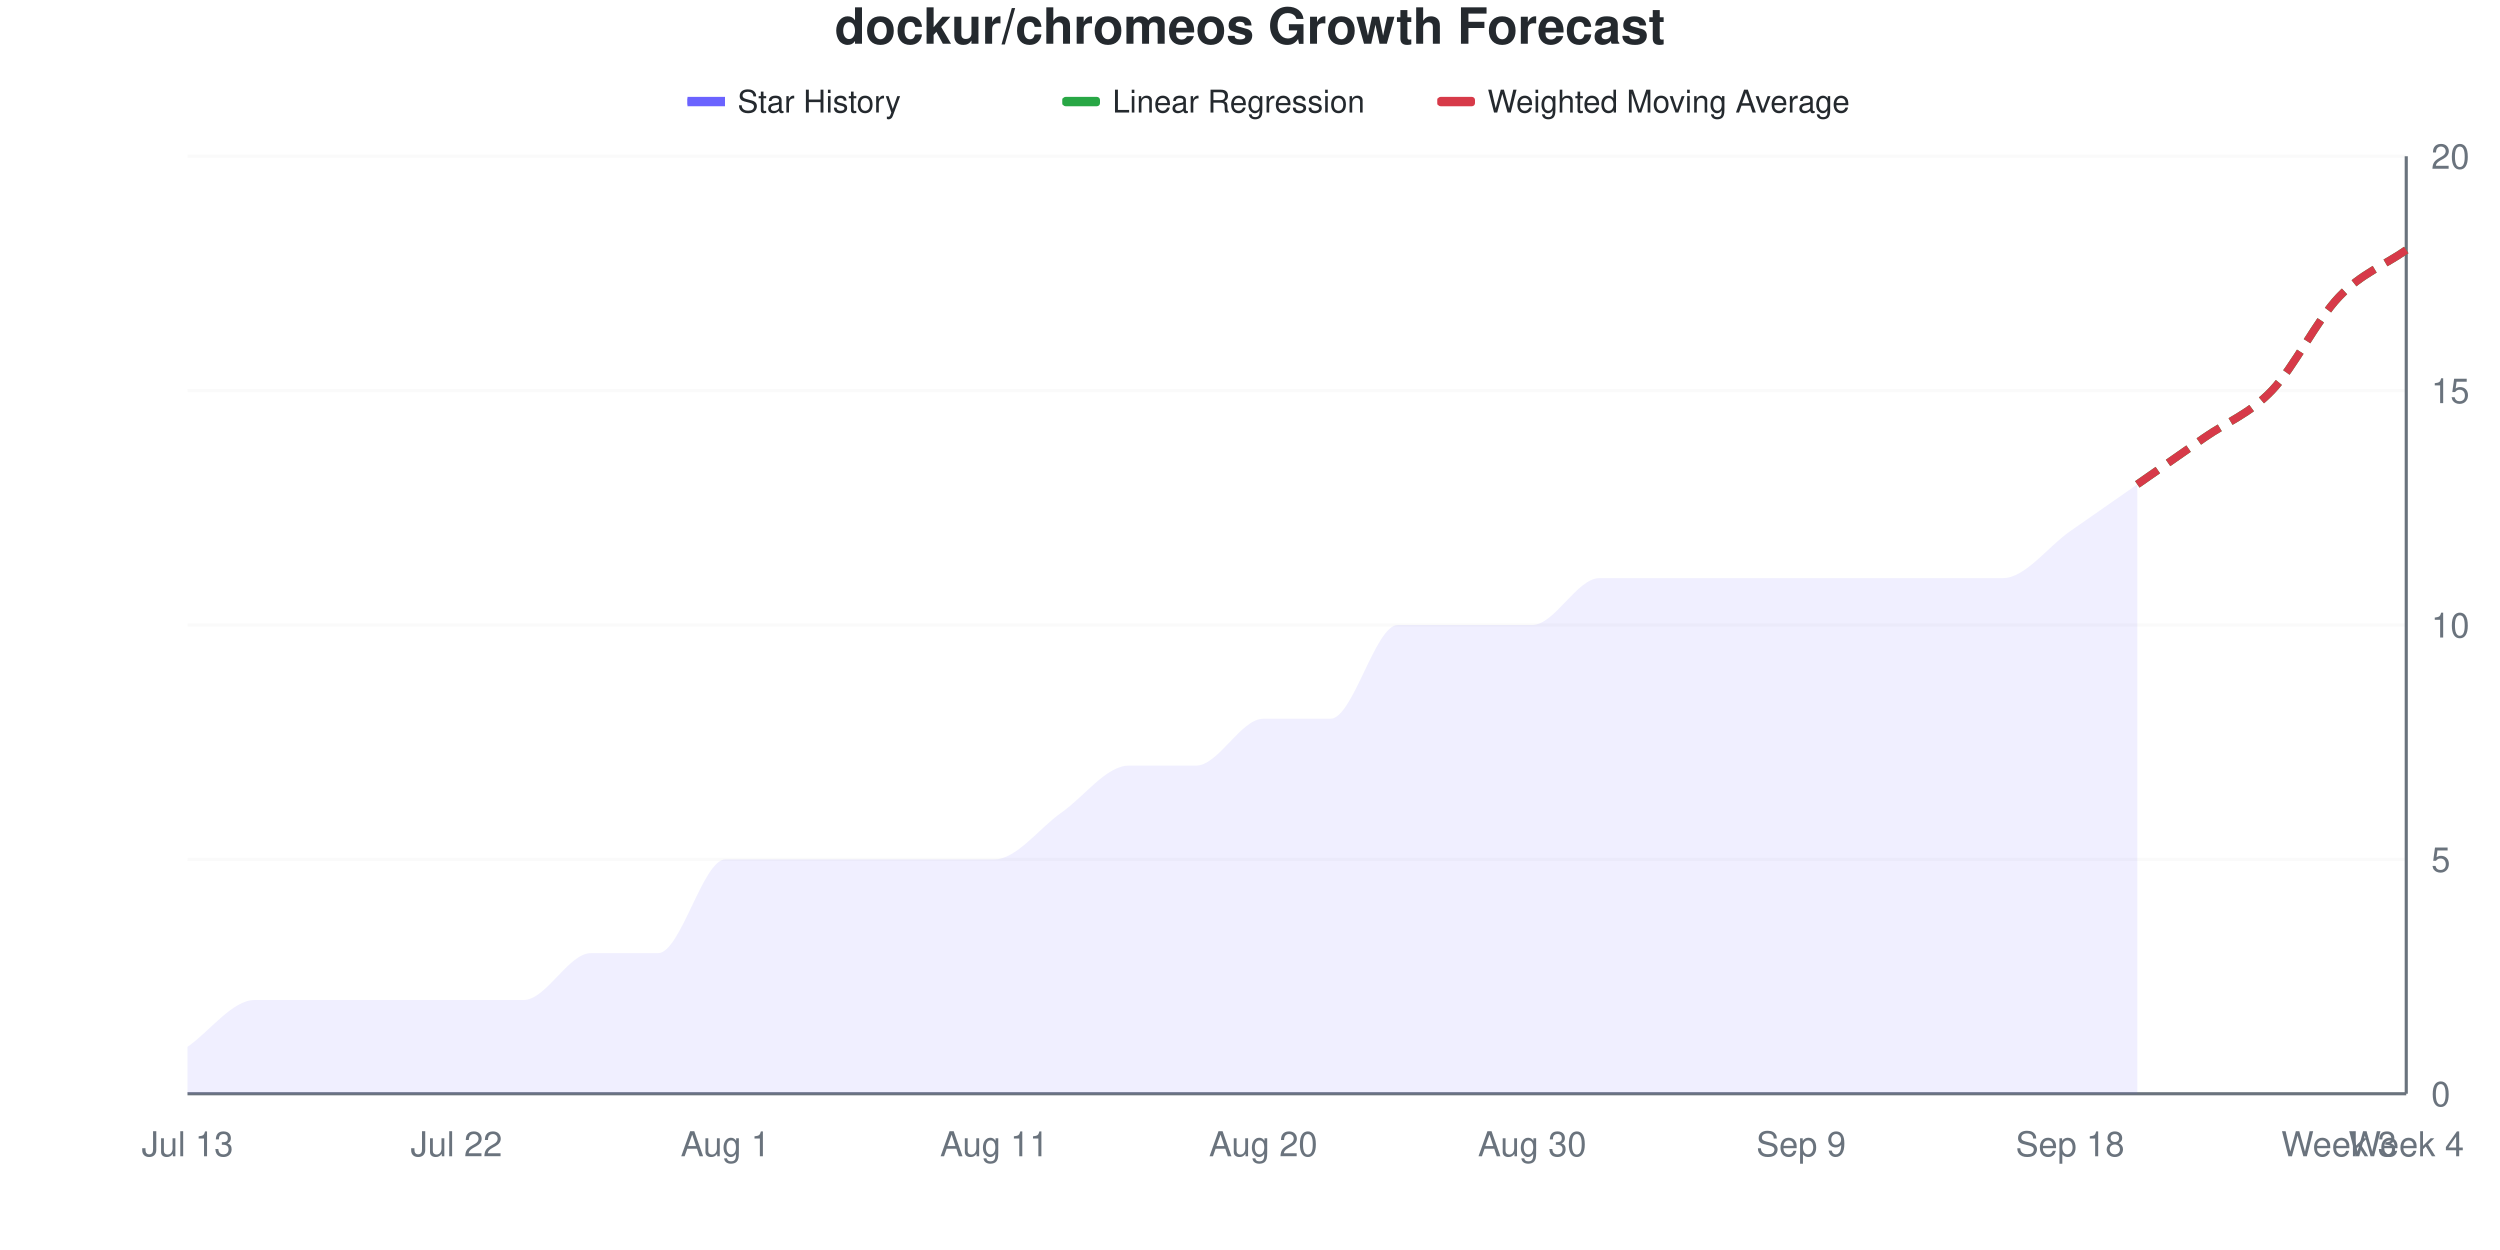
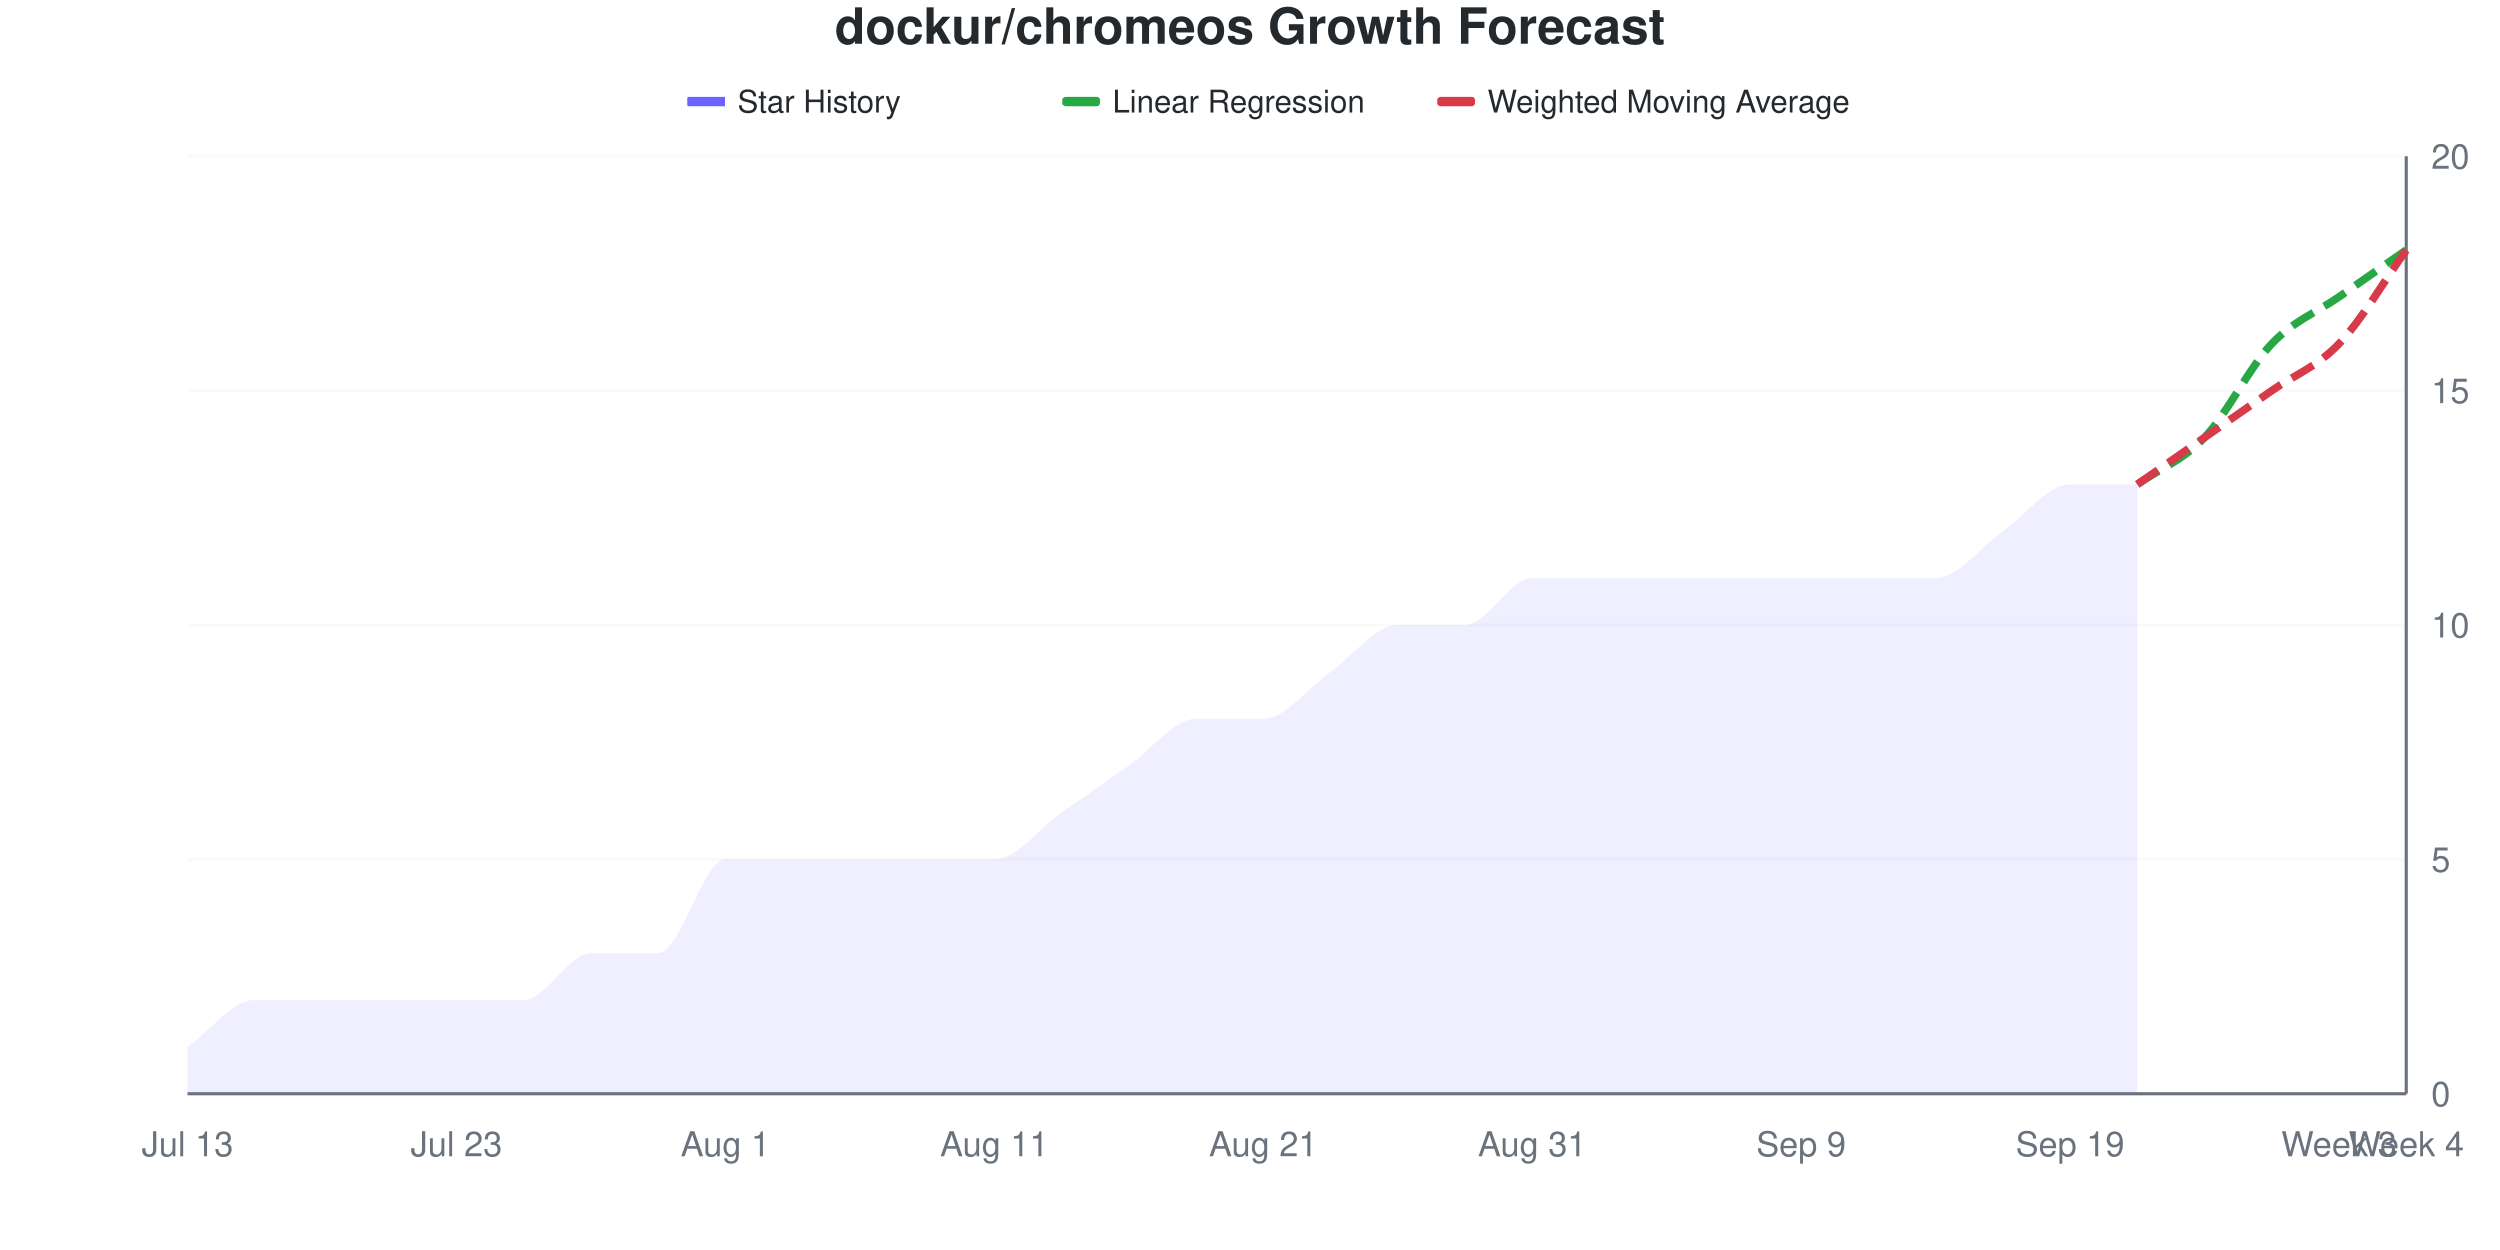
<svg xmlns="http://www.w3.org/2000/svg" viewBox="0 0 800 400" width="800" height="400">
  <style>
    @keyframes drawLine {
      to { stroke-dashoffset: 0; }
    }
    @keyframes fadeInPoint {
      from { opacity: 0; }
      to { opacity: 1; }
    }
    .data-line-0 {
-       stroke-dasharray: 1062;
-       stroke-dashoffset: 1062;
+       stroke-dasharray: 1053;
+       stroke-dashoffset: 1053;
      animation: drawLine 2s ease-out forwards;
    }
    .data-point {
      opacity: 0;
      animation: fadeInPoint 0.5s ease-out forwards;
    }
    .chart-bg { fill: #fff; }
    .chart-text { fill: #24292e; }
    .chart-muted { fill: #6a737d; }
    .chart-grid { stroke: #eee; }
    .chart-axis { stroke: #6a737d; }
    @media (prefers-color-scheme: dark) {
      .chart-bg { fill: #0d1117; }
      .chart-text { fill: #e6edf3; }
      .chart-muted { fill: #8b949e; }
      .chart-grid { stroke: #21262d; }
      .chart-axis { stroke: #8b949e; }
    }
  </style>
  <rect width="800" height="400" class="chart-bg" />
  <text x="400" y="14" text-anchor="middle" class="chart-text" font-size="16" font-weight="bold" font-family="-apple-system, BlinkMacSystemFont, 'Segoe UI', Helvetica, Arial, sans-serif">dockur/chromeos Growth Forecast</text>
  <g class="legend">
    <rect x="220" y="31" width="12" height="3" fill="#6b63ff" />
    <line x1="220" y1="32.5" x2="232" y2="32.5" stroke="#6b63ff" stroke-width="2" />
    <text x="236" y="36" class="chart-text" font-size="10" font-family="-apple-system, BlinkMacSystemFont, 'Segoe UI', Helvetica, Arial, sans-serif">Star History</text>
    <rect x="340" y="31" width="12" height="3" fill="#28a745" rx="1" />
    <line x1="340" y1="32.5" x2="352" y2="32.5" stroke="#28a745" stroke-width="2" stroke-dasharray="4,2" />
    <text x="356" y="36" class="chart-text" font-size="10" font-family="-apple-system, BlinkMacSystemFont, 'Segoe UI', Helvetica, Arial, sans-serif">Linear Regression</text>
    <rect x="460" y="31" width="12" height="3" fill="#d73a49" rx="1" />
    <line x1="460" y1="32.5" x2="472" y2="32.5" stroke="#d73a49" stroke-width="2" stroke-dasharray="4,2" />
    <text x="476" y="36" class="chart-text" font-size="10" font-family="-apple-system, BlinkMacSystemFont, 'Segoe UI', Helvetica, Arial, sans-serif">Weighted Moving Average</text>
  </g>
  <g class="grid">
    <line x1="60" y1="350" x2="770" y2="350" class="chart-grid" stroke-opacity="0.3" />
    <text x="778" y="354" text-anchor="start" class="chart-muted" font-size="11" font-family="-apple-system, BlinkMacSystemFont, 'Segoe UI', Helvetica, Arial, sans-serif">0</text>
    <line x1="60" y1="275" x2="770" y2="275" class="chart-grid" stroke-opacity="0.3" />
    <text x="778" y="279" text-anchor="start" class="chart-muted" font-size="11" font-family="-apple-system, BlinkMacSystemFont, 'Segoe UI', Helvetica, Arial, sans-serif">5</text>
    <line x1="60" y1="200" x2="770" y2="200" class="chart-grid" stroke-opacity="0.3" />
    <text x="778" y="204" text-anchor="start" class="chart-muted" font-size="11" font-family="-apple-system, BlinkMacSystemFont, 'Segoe UI', Helvetica, Arial, sans-serif">10</text>
    <line x1="60" y1="125" x2="770" y2="125" class="chart-grid" stroke-opacity="0.3" />
    <text x="778" y="129" text-anchor="start" class="chart-muted" font-size="11" font-family="-apple-system, BlinkMacSystemFont, 'Segoe UI', Helvetica, Arial, sans-serif">15</text>
    <line x1="60" y1="50" x2="770" y2="50" class="chart-grid" stroke-opacity="0.3" />
    <text x="778" y="54" text-anchor="start" class="chart-muted" font-size="11" font-family="-apple-system, BlinkMacSystemFont, 'Segoe UI', Helvetica, Arial, sans-serif">20</text>
  </g>
  <g class="milestones">
    
  </g>
  <g class="x-axis">
    <text x="60" y="370" text-anchor="middle" class="chart-muted" font-size="11" font-family="-apple-system, BlinkMacSystemFont, 'Segoe UI', Helvetica, Arial, sans-serif">Jul 13</text>
-     <text x="146.061" y="370" text-anchor="middle" class="chart-muted" font-size="11" font-family="-apple-system, BlinkMacSystemFont, 'Segoe UI', Helvetica, Arial, sans-serif">Jul 22</text>
+     <text x="146.061" y="370" text-anchor="middle" class="chart-muted" font-size="11" font-family="-apple-system, BlinkMacSystemFont, 'Segoe UI', Helvetica, Arial, sans-serif">Jul 23</text>
    <text x="232.121" y="370" text-anchor="middle" class="chart-muted" font-size="11" font-family="-apple-system, BlinkMacSystemFont, 'Segoe UI', Helvetica, Arial, sans-serif">Aug 1</text>
    <text x="318.182" y="370" text-anchor="middle" class="chart-muted" font-size="11" font-family="-apple-system, BlinkMacSystemFont, 'Segoe UI', Helvetica, Arial, sans-serif">Aug 11</text>
-     <text x="404.242" y="370" text-anchor="middle" class="chart-muted" font-size="11" font-family="-apple-system, BlinkMacSystemFont, 'Segoe UI', Helvetica, Arial, sans-serif">Aug 20</text>
-     <text x="490.303" y="370" text-anchor="middle" class="chart-muted" font-size="11" font-family="-apple-system, BlinkMacSystemFont, 'Segoe UI', Helvetica, Arial, sans-serif">Aug 30</text>
+     <text x="404.242" y="370" text-anchor="middle" class="chart-muted" font-size="11" font-family="-apple-system, BlinkMacSystemFont, 'Segoe UI', Helvetica, Arial, sans-serif">Aug 21</text>
+     <text x="490.303" y="370" text-anchor="middle" class="chart-muted" font-size="11" font-family="-apple-system, BlinkMacSystemFont, 'Segoe UI', Helvetica, Arial, sans-serif">Aug 31</text>
    <text x="576.364" y="370" text-anchor="middle" class="chart-muted" font-size="11" font-family="-apple-system, BlinkMacSystemFont, 'Segoe UI', Helvetica, Arial, sans-serif">Sep 9</text>
-     <text x="662.424" y="370" text-anchor="middle" class="chart-muted" font-size="11" font-family="-apple-system, BlinkMacSystemFont, 'Segoe UI', Helvetica, Arial, sans-serif">Sep 18</text>
+     <text x="662.424" y="370" text-anchor="middle" class="chart-muted" font-size="11" font-family="-apple-system, BlinkMacSystemFont, 'Segoe UI', Helvetica, Arial, sans-serif">Sep 19</text>
    <text x="748.485" y="370" text-anchor="middle" class="chart-muted" font-size="11" font-family="-apple-system, BlinkMacSystemFont, 'Segoe UI', Helvetica, Arial, sans-serif">Week 3</text>
    <text x="770" y="370" text-anchor="middle" class="chart-muted" font-size="11" font-family="-apple-system, BlinkMacSystemFont, 'Segoe UI', Helvetica, Arial, sans-serif">Week 4</text>
  </g>
  <line x1="770" y1="50" x2="770" y2="350" class="chart-axis" stroke-width="1" />
  <line x1="60" y1="350" x2="770" y2="350" class="chart-axis" stroke-width="1" />
-   <path d="M60,350 L60,335 C67.172,330 74.343,320 81.515,320 C88.687,320 95.859,320 103.03,320 C110.202,320 117.374,320 124.545,320 C131.717,320 138.889,320 146.061,320 C153.232,320 160.404,320 167.576,320 C174.747,320 181.919,305 189.091,305 C196.263,305 203.434,305 210.606,305 C217.778,305 224.949,275 232.121,275 C239.293,275 246.465,275 253.636,275 C260.808,275 267.98,275 275.152,275 C282.323,275 289.495,275 296.667,275 C303.838,275 311.01,275 318.182,275 C325.354,275 332.525,265 339.697,260 C346.869,255 354.04,245 361.212,245 C368.384,245 375.556,245 382.727,245 C389.899,245 397.071,230 404.242,230 C411.414,230 418.586,230 425.758,230 C432.929,230 440.101,200 447.273,200 C454.444,200 461.616,200 468.788,200 C475.96,200 483.131,200 490.303,200 C497.475,200 504.646,185 511.818,185 C518.99,185 526.162,185 533.333,185 C540.505,185 547.677,185 554.848,185 C562.02,185 569.192,185 576.364,185 C583.535,185 590.707,185 597.879,185 C605.051,185 612.222,185 619.394,185 C626.566,185 633.737,185 640.909,185 C648.081,185 655.253,175 662.424,170 C669.596,165 676.768,160 683.939,155 L683.939,350 L60,350 Z" fill="#6b63ff" fill-opacity="0.1" />
-   <path d="M60,350 L60,335 C67.172,330 74.343,320 81.515,320 C88.687,320 95.859,320 103.03,320 C110.202,320 117.374,320 124.545,320 C131.717,320 138.889,320 146.061,320 C153.232,320 160.404,320 167.576,320 C174.747,320 181.919,305 189.091,305 C196.263,305 203.434,305 210.606,305 C217.778,305 224.949,275 232.121,275 C239.293,275 246.465,275 253.636,275 C260.808,275 267.98,275 275.152,275 C282.323,275 289.495,275 296.667,275 C303.838,275 311.01,275 318.182,275 C325.354,275 332.525,265 339.697,260 C346.869,255 354.04,245 361.212,245 C368.384,245 375.556,245 382.727,245 C389.899,245 397.071,230 404.242,230 C411.414,230 418.586,230 425.758,230 C432.929,230 440.101,200 447.273,200 C454.444,200 461.616,200 468.788,200 C475.96,200 483.131,200 490.303,200 C497.475,200 504.646,185 511.818,185 C518.99,185 526.162,185 533.333,185 C540.505,185 547.677,185 554.848,185 C562.02,185 569.192,185 576.364,185 C583.535,185 590.707,185 597.879,185 C605.051,185 612.222,185 619.394,185 C626.566,185 633.737,185 640.909,185 C648.081,185 655.253,175 662.424,170 C669.596,165 676.768,160 683.939,155" fill="none" stroke="#6b63ff" stroke-width="2.5" class="data-line-0" />
-   <path d="M683.939,155 C691.111,150 698.283,145 705.455,140 C712.626,135 719.798,132.5 726.97,125 C734.141,117.5 741.313,102.5 748.485,95 C755.657,87.5 762.828,85 770,80" fill="none" stroke="#28a745" stroke-width="2.5" stroke-dasharray="8,4" />
-   <path d="M683.939,155 C691.111,150 698.283,145 705.455,140 C712.626,135 719.798,132.5 726.97,125 C734.141,117.5 741.313,102.5 748.485,95 C755.657,87.5 762.828,85 770,80" fill="none" stroke="#d73a49" stroke-width="2.5" stroke-dasharray="8,4" />
+   <path d="M60,350 L60,335 C67.172,330 74.343,320 81.515,320 C88.687,320 95.859,320 103.03,320 C110.202,320 117.374,320 124.545,320 C131.717,320 138.889,320 146.061,320 C153.232,320 160.404,320 167.576,320 C174.747,320 181.919,305 189.091,305 C196.263,305 203.434,305 210.606,305 C217.778,305 224.949,275 232.121,275 C239.293,275 246.465,275 253.636,275 C260.808,275 267.98,275 275.152,275 C282.323,275 289.495,275 296.667,275 C303.838,275 311.01,275 318.182,275 C325.354,275 332.525,265 339.697,260 C346.869,255 354.04,250 361.212,245 C368.384,240 375.556,230 382.727,230 C389.899,230 397.071,230 404.242,230 C411.414,230 418.586,220 425.758,215 C432.929,210 440.101,200 447.273,200 C454.444,200 461.616,200 468.788,200 C475.96,200 483.131,185 490.303,185 C497.475,185 504.646,185 511.818,185 C518.99,185 526.162,185 533.333,185 C540.505,185 547.677,185 554.848,185 C562.02,185 569.192,185 576.364,185 C583.535,185 590.707,185 597.879,185 C605.051,185 612.222,185 619.394,185 C626.566,185 633.737,175 640.909,170 C648.081,165 655.253,155 662.424,155 C669.596,155 676.768,155 683.939,155 L683.939,350 L60,350 Z" fill="#6b63ff" fill-opacity="0.1" />
+   <path d="M60,350 L60,335 C67.172,330 74.343,320 81.515,320 C88.687,320 95.859,320 103.03,320 C110.202,320 117.374,320 124.545,320 C131.717,320 138.889,320 146.061,320 C153.232,320 160.404,320 167.576,320 C174.747,320 181.919,305 189.091,305 C196.263,305 203.434,305 210.606,305 C217.778,305 224.949,275 232.121,275 C239.293,275 246.465,275 253.636,275 C260.808,275 267.98,275 275.152,275 C282.323,275 289.495,275 296.667,275 C303.838,275 311.01,275 318.182,275 C325.354,275 332.525,265 339.697,260 C346.869,255 354.04,250 361.212,245 C368.384,240 375.556,230 382.727,230 C389.899,230 397.071,230 404.242,230 C411.414,230 418.586,220 425.758,215 C432.929,210 440.101,200 447.273,200 C454.444,200 461.616,200 468.788,200 C475.96,200 483.131,185 490.303,185 C497.475,185 504.646,185 511.818,185 C518.99,185 526.162,185 533.333,185 C540.505,185 547.677,185 554.848,185 C562.02,185 569.192,185 576.364,185 C583.535,185 590.707,185 597.879,185 C605.051,185 612.222,185 619.394,185 C626.566,185 633.737,175 640.909,170 C648.081,165 655.253,155 662.424,155 C669.596,155 676.768,155 683.939,155" fill="none" stroke="#6b63ff" stroke-width="2.5" class="data-line-0" />
+   <path d="M683.939,155 C691.111,150 698.283,147.5 705.455,140 C712.626,132.5 719.798,117.5 726.97,110 C734.141,102.5 741.313,100 748.485,95 C755.657,90 762.828,85 770,80" fill="none" stroke="#28a745" stroke-width="2.5" stroke-dasharray="8,4" />
+   <path d="M683.939,155 C691.111,150 698.283,145 705.455,140 C712.626,135 719.798,130 726.97,125 C734.141,120 741.313,117.5 748.485,110 C755.657,102.5 762.828,90 770,80" fill="none" stroke="#d73a49" stroke-width="2.5" stroke-dasharray="8,4" />
  <g class="points">
    <circle cx="60" cy="335" r="4" fill="#6b63ff" class="data-point" style="animation-delay: 1.50s" />
    <circle cx="81.515" cy="320" r="4" fill="#6b63ff" class="data-point" style="animation-delay: 1.55s" />
    <circle cx="103.03" cy="320" r="4" fill="#6b63ff" class="data-point" style="animation-delay: 1.60s" />
    <circle cx="124.545" cy="320" r="4" fill="#6b63ff" class="data-point" style="animation-delay: 1.65s" />
    <circle cx="146.061" cy="320" r="4" fill="#6b63ff" class="data-point" style="animation-delay: 1.70s" />
    <circle cx="167.576" cy="320" r="4" fill="#6b63ff" class="data-point" style="animation-delay: 1.75s" />
    <circle cx="189.091" cy="305" r="4" fill="#6b63ff" class="data-point" style="animation-delay: 1.80s" />
    <circle cx="210.606" cy="305" r="4" fill="#6b63ff" class="data-point" style="animation-delay: 1.85s" />
    <circle cx="232.121" cy="275" r="4" fill="#6b63ff" class="data-point" style="animation-delay: 1.90s" />
    <circle cx="253.636" cy="275" r="4" fill="#6b63ff" class="data-point" style="animation-delay: 1.95s" />
    <circle cx="275.152" cy="275" r="4" fill="#6b63ff" class="data-point" style="animation-delay: 2.00s" />
    <circle cx="296.667" cy="275" r="4" fill="#6b63ff" class="data-point" style="animation-delay: 2.05s" />
    <circle cx="318.182" cy="275" r="4" fill="#6b63ff" class="data-point" style="animation-delay: 2.10s" />
    <circle cx="339.697" cy="260" r="4" fill="#6b63ff" class="data-point" style="animation-delay: 2.15s" />
    <circle cx="361.212" cy="245" r="4" fill="#6b63ff" class="data-point" style="animation-delay: 2.20s" />
-     <circle cx="382.727" cy="245" r="4" fill="#6b63ff" class="data-point" style="animation-delay: 2.25s" />
+     <circle cx="382.727" cy="230" r="4" fill="#6b63ff" class="data-point" style="animation-delay: 2.25s" />
    <circle cx="404.242" cy="230" r="4" fill="#6b63ff" class="data-point" style="animation-delay: 2.30s" />
-     <circle cx="425.758" cy="230" r="4" fill="#6b63ff" class="data-point" style="animation-delay: 2.35s" />
+     <circle cx="425.758" cy="215" r="4" fill="#6b63ff" class="data-point" style="animation-delay: 2.35s" />
    <circle cx="447.273" cy="200" r="4" fill="#6b63ff" class="data-point" style="animation-delay: 2.40s" />
    <circle cx="468.788" cy="200" r="4" fill="#6b63ff" class="data-point" style="animation-delay: 2.45s" />
-     <circle cx="490.303" cy="200" r="4" fill="#6b63ff" class="data-point" style="animation-delay: 2.50s" />
+     <circle cx="490.303" cy="185" r="4" fill="#6b63ff" class="data-point" style="animation-delay: 2.50s" />
    <circle cx="511.818" cy="185" r="4" fill="#6b63ff" class="data-point" style="animation-delay: 2.55s" />
    <circle cx="533.333" cy="185" r="4" fill="#6b63ff" class="data-point" style="animation-delay: 2.60s" />
    <circle cx="554.848" cy="185" r="4" fill="#6b63ff" class="data-point" style="animation-delay: 2.65s" />
    <circle cx="576.364" cy="185" r="4" fill="#6b63ff" class="data-point" style="animation-delay: 2.70s" />
    <circle cx="597.879" cy="185" r="4" fill="#6b63ff" class="data-point" style="animation-delay: 2.75s" />
    <circle cx="619.394" cy="185" r="4" fill="#6b63ff" class="data-point" style="animation-delay: 2.80s" />
-     <circle cx="640.909" cy="185" r="4" fill="#6b63ff" class="data-point" style="animation-delay: 2.85s" />
-     <circle cx="662.424" cy="170" r="4" fill="#6b63ff" class="data-point" style="animation-delay: 2.90s" />
+     <circle cx="640.909" cy="170" r="4" fill="#6b63ff" class="data-point" style="animation-delay: 2.85s" />
+     <circle cx="662.424" cy="155" r="4" fill="#6b63ff" class="data-point" style="animation-delay: 2.90s" />
    <circle cx="683.939" cy="155" r="4" fill="#6b63ff" class="data-point" style="animation-delay: 2.95s" />
  </g>
</svg>
